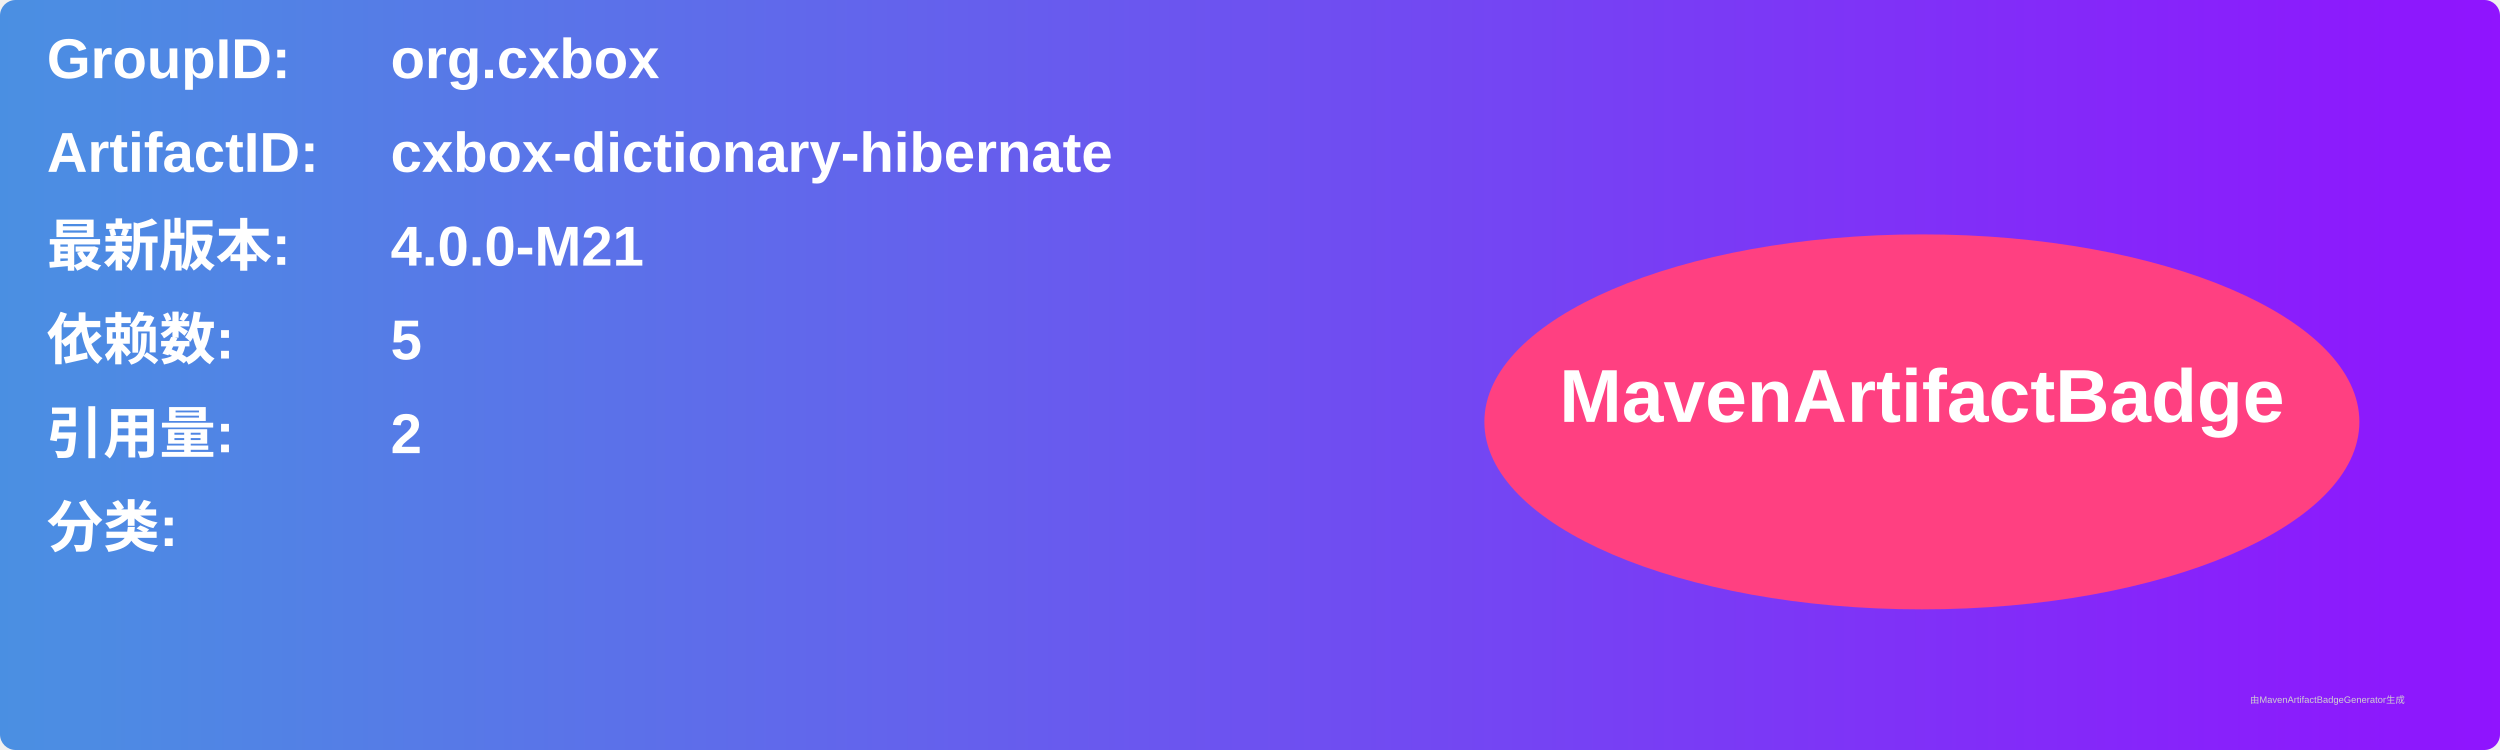
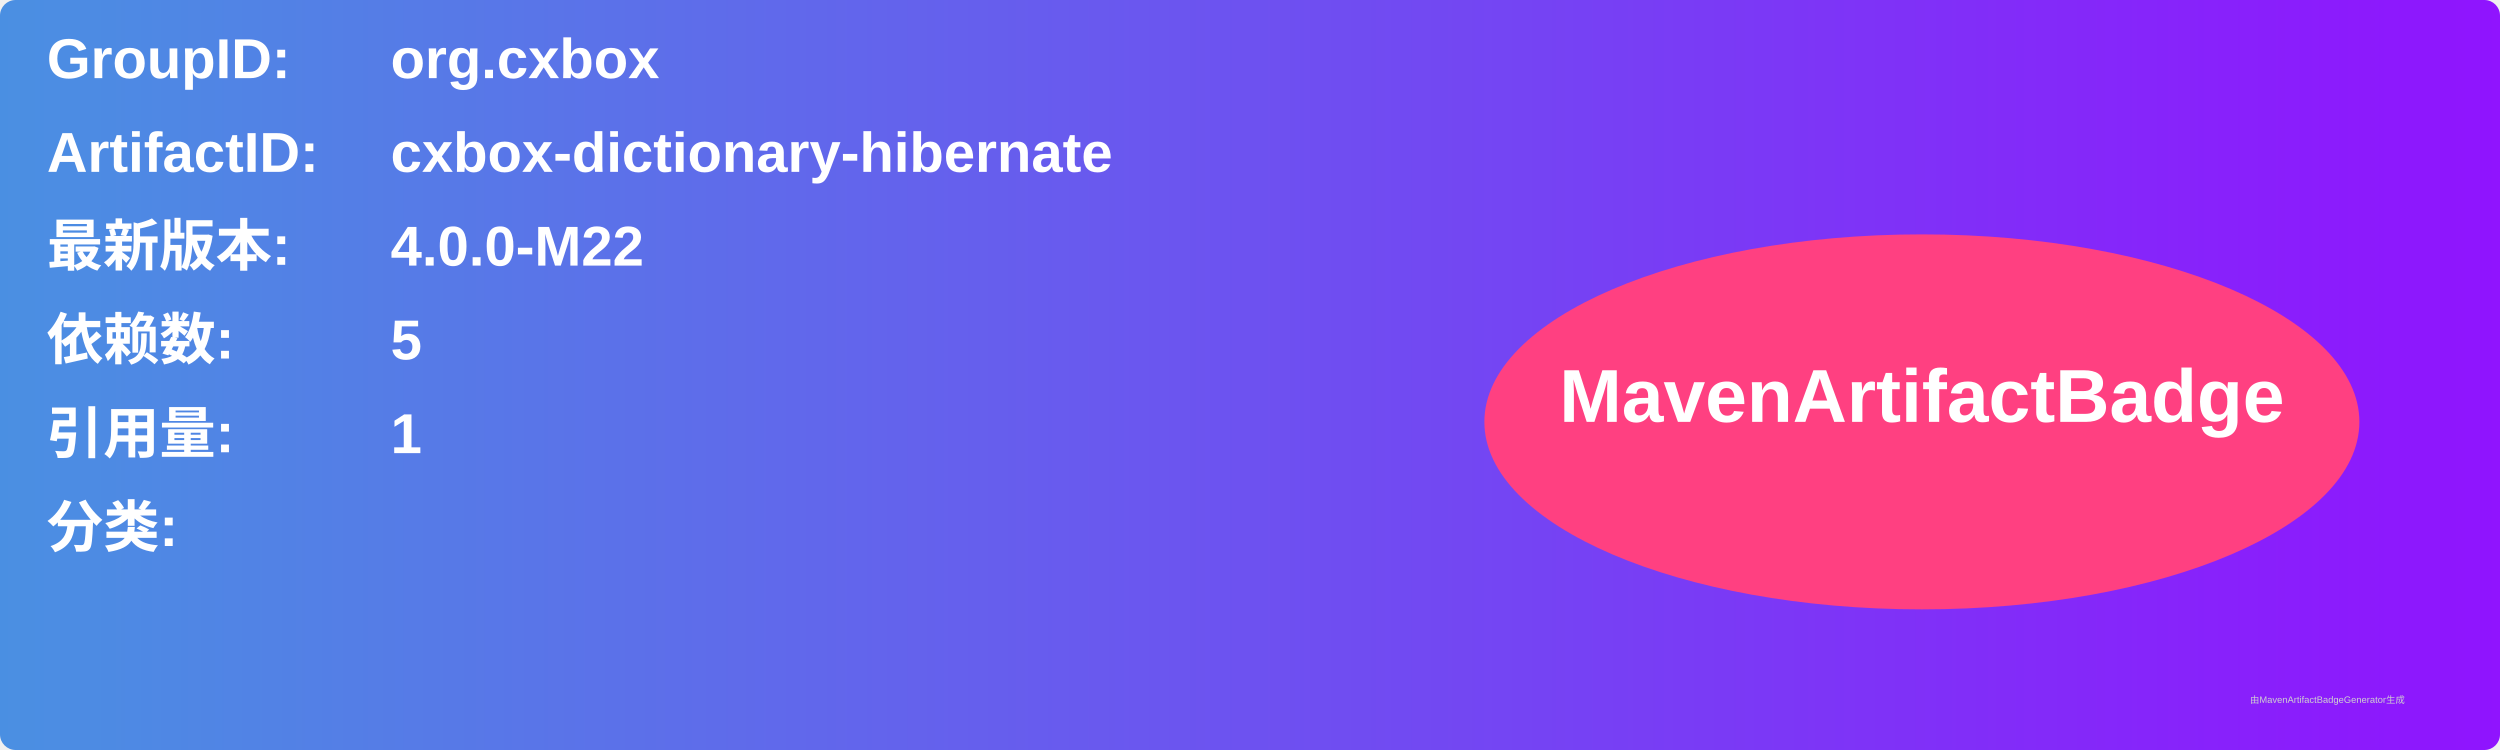
<svg xmlns="http://www.w3.org/2000/svg" width="800" height="240" viewBox="0 0 800 240">
  <linearGradient id="grad" x1="0%" y1="0%" x2="100%" y2="0%">
    <stop offset="0%" stop-color="#4a90e2" />
    <stop offset="100%" stop-color="#9013fe" />
  </linearGradient>
  <rect width="100%" height="100%" rx="5" ry="5" fill="url(#grad)" />
  <g transform="translate(15, 15)">
    <text x="0" y="10" font-family="Arial" font-size="18" fill="white" font-weight="bold" width="260">GroupID:</text>
    <text x="110" y="10" font-family="Arial" font-size="18" fill="white" font-weight="bold" width="460">org.cxbox</text>
    <text x="0" y="40" font-family="Arial" font-size="18" fill="white" font-weight="bold" width="260">ArtifactID:</text>
    <text x="110" y="40" font-family="Arial" font-size="18" fill="white" font-weight="bold" width="460">cxbox-dictionary-hibernate</text>
    <text x="0" y="70" font-family="Arial" font-size="18" fill="white" font-weight="bold">最新版本:</text>
    <text x="110" y="70" font-family="Arial" font-size="18" fill="white" font-weight="bold">
-       <tspan font-weight="bold">4.0.0-M21</tspan>
+       <tspan font-weight="bold">4.0.0-M22</tspan>
    </text>
    <text x="0" y="100" font-family="Arial" font-size="18" fill="white" font-weight="bold">依赖数: </text>
    <text x="110" y="100" font-family="Arial" font-size="18" fill="white">
      <tspan font-weight="bold">5</tspan>
    </text>
    <text x="0" y="130" font-family="Arial" font-size="18" fill="white" font-weight="bold">引用量: </text>
    <text x="110" y="130" font-family="Arial" font-size="18" fill="white">
-       <tspan font-weight="bold">2</tspan>
+       <tspan font-weight="bold">1</tspan>
    </text>
    <text x="0" y="160" font-family="Arial" font-size="18" fill="white" font-weight="bold">分类:</text>
    <text x="10" y="190" font-family="Arial" font-size="10" fill="white">
      <tspan font-weight="bold" />
    </text>
    <ellipse cx="600" cy="120" rx="140" ry="60" fill="#ff4081" />
    <text x="600" y="120" text-anchor="middle" font-family="Arial" font-size="24" fill="white" font-weight="bold">MavenArtifactBadge</text>
  </g>
  <text x="720" y="225" font-family="Arial" font-size="3" fill="#d0d0d0">由MavenArtifactBadgeGenerator生成</text>
</svg>
